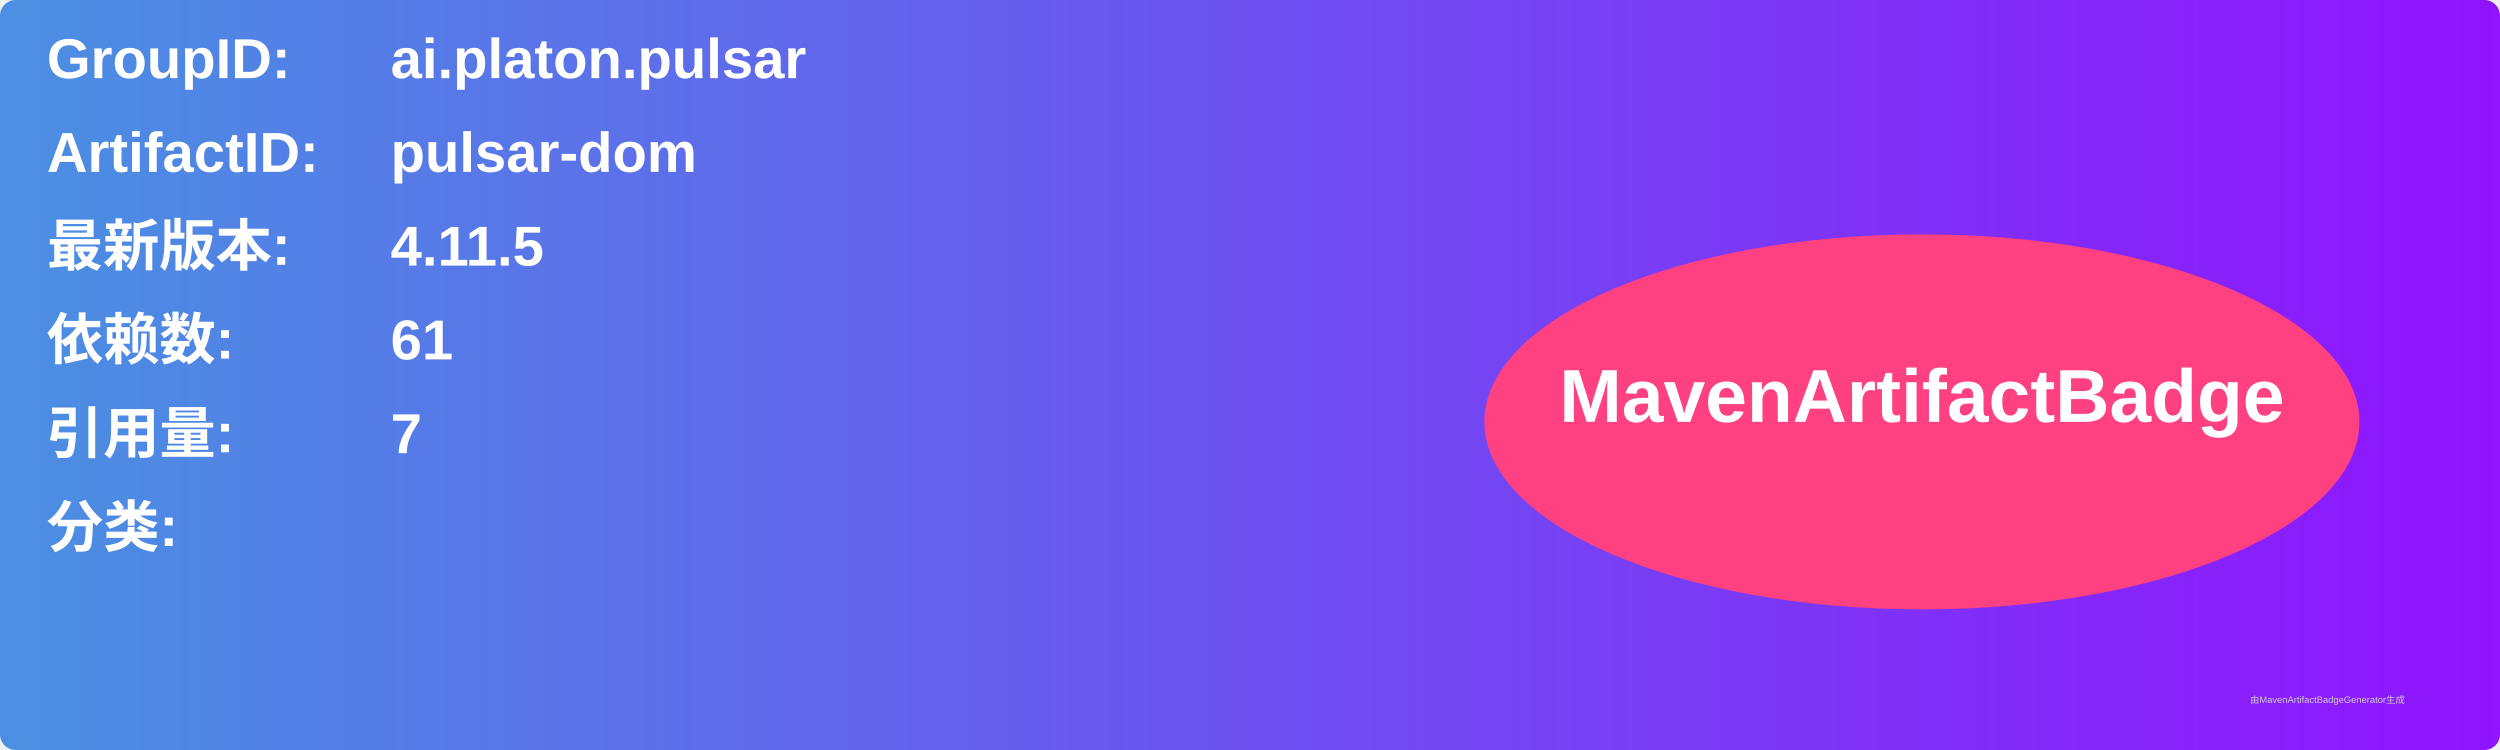
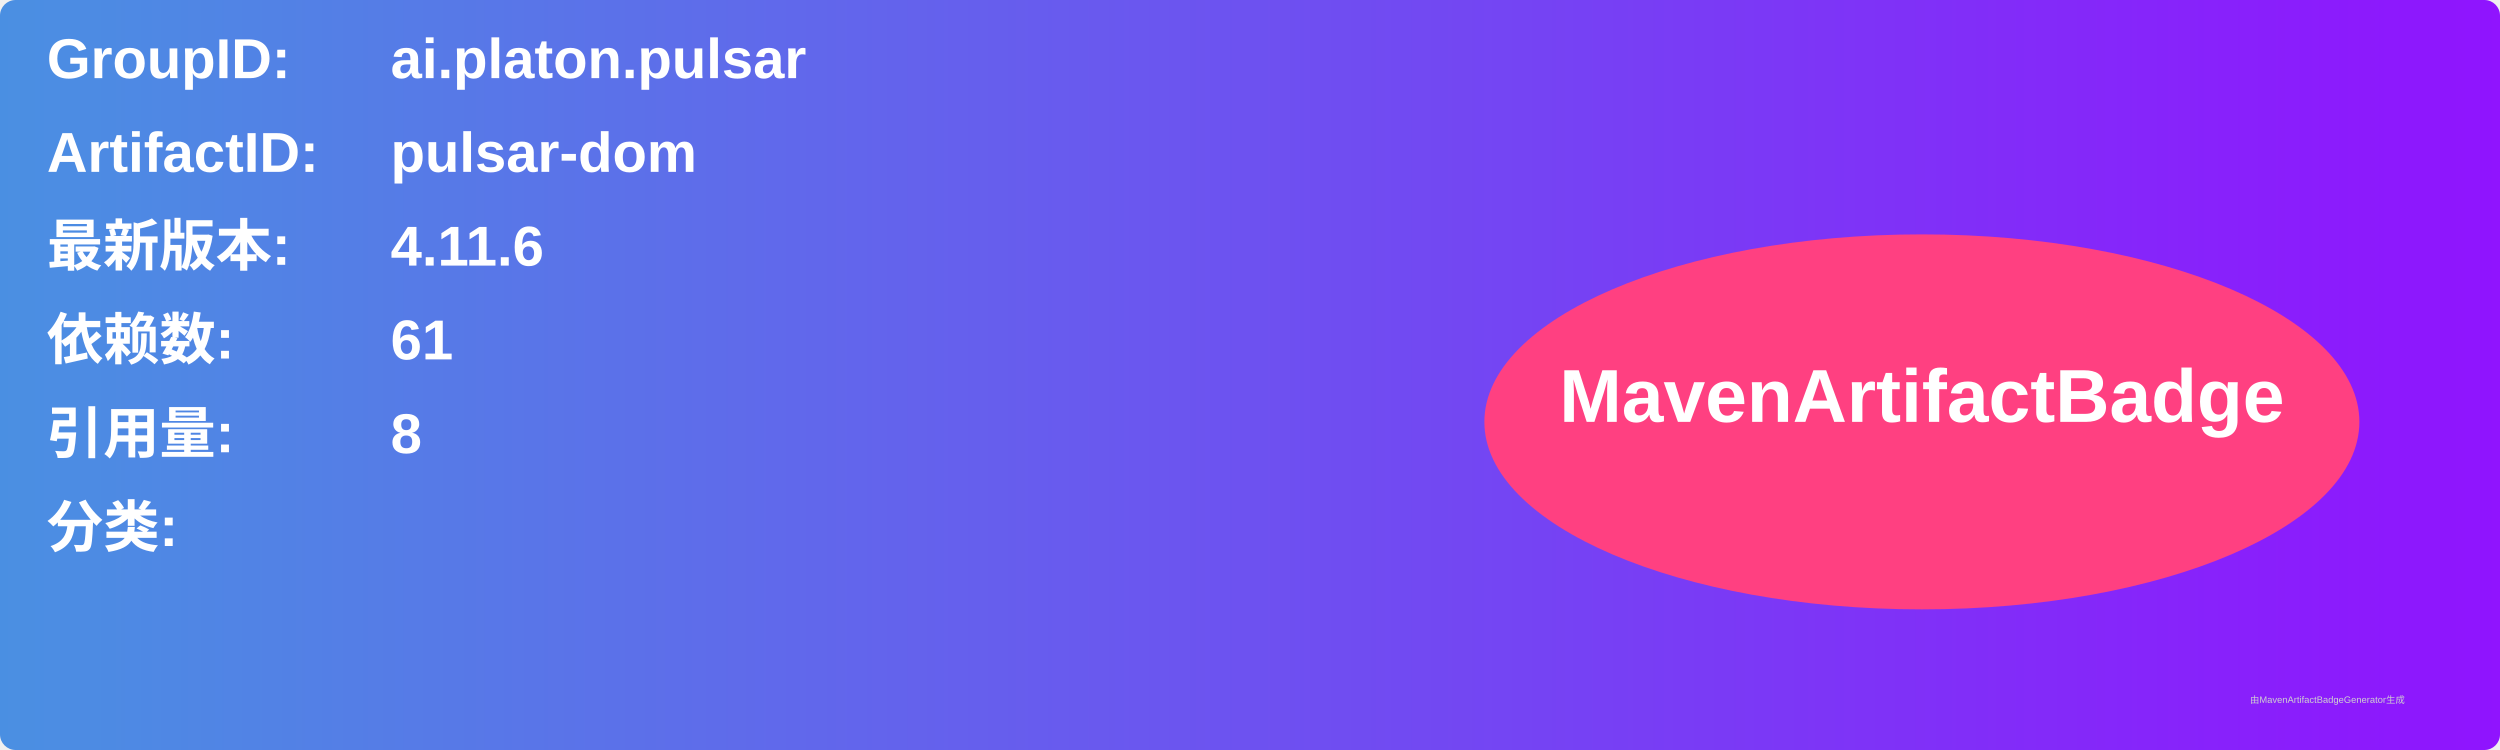
<svg xmlns="http://www.w3.org/2000/svg" width="800" height="240" viewBox="0 0 800 240">
  <linearGradient id="grad" x1="0%" y1="0%" x2="100%" y2="0%">
    <stop offset="0%" stop-color="#4a90e2" />
    <stop offset="100%" stop-color="#9013fe" />
  </linearGradient>
  <rect width="100%" height="100%" rx="5" ry="5" fill="url(#grad)" />
  <g transform="translate(15, 15)">
    <text x="0" y="10" font-family="Arial" font-size="18" fill="white" font-weight="bold" width="260">GroupID:</text>
    <text x="110" y="10" font-family="Arial" font-size="18" fill="white" font-weight="bold" width="460">ai.platon.pulsar</text>
    <text x="0" y="40" font-family="Arial" font-size="18" fill="white" font-weight="bold" width="260">ArtifactID:</text>
    <text x="110" y="40" font-family="Arial" font-size="18" fill="white" font-weight="bold" width="460">pulsar-dom</text>
    <text x="0" y="70" font-family="Arial" font-size="18" fill="white" font-weight="bold">最新版本:</text>
    <text x="110" y="70" font-family="Arial" font-size="18" fill="white" font-weight="bold">
-       <tspan font-weight="bold">4.11.5</tspan>
+       <tspan font-weight="bold">4.11.6</tspan>
    </text>
    <text x="0" y="100" font-family="Arial" font-size="18" fill="white" font-weight="bold">依赖数: </text>
    <text x="110" y="100" font-family="Arial" font-size="18" fill="white">
      <tspan font-weight="bold">61</tspan>
    </text>
    <text x="0" y="130" font-family="Arial" font-size="18" fill="white" font-weight="bold">引用量: </text>
    <text x="110" y="130" font-family="Arial" font-size="18" fill="white">
-       <tspan font-weight="bold">7</tspan>
+       <tspan font-weight="bold">8</tspan>
    </text>
    <text x="0" y="160" font-family="Arial" font-size="18" fill="white" font-weight="bold">分类:</text>
    <text x="10" y="190" font-family="Arial" font-size="10" fill="white">
      <tspan font-weight="bold" />
    </text>
    <ellipse cx="600" cy="120" rx="140" ry="60" fill="#ff4081" />
    <text x="600" y="120" text-anchor="middle" font-family="Arial" font-size="24" fill="white" font-weight="bold">MavenArtifactBadge</text>
  </g>
  <text x="720" y="225" font-family="Arial" font-size="3" fill="#d0d0d0">由MavenArtifactBadgeGenerator生成</text>
</svg>
